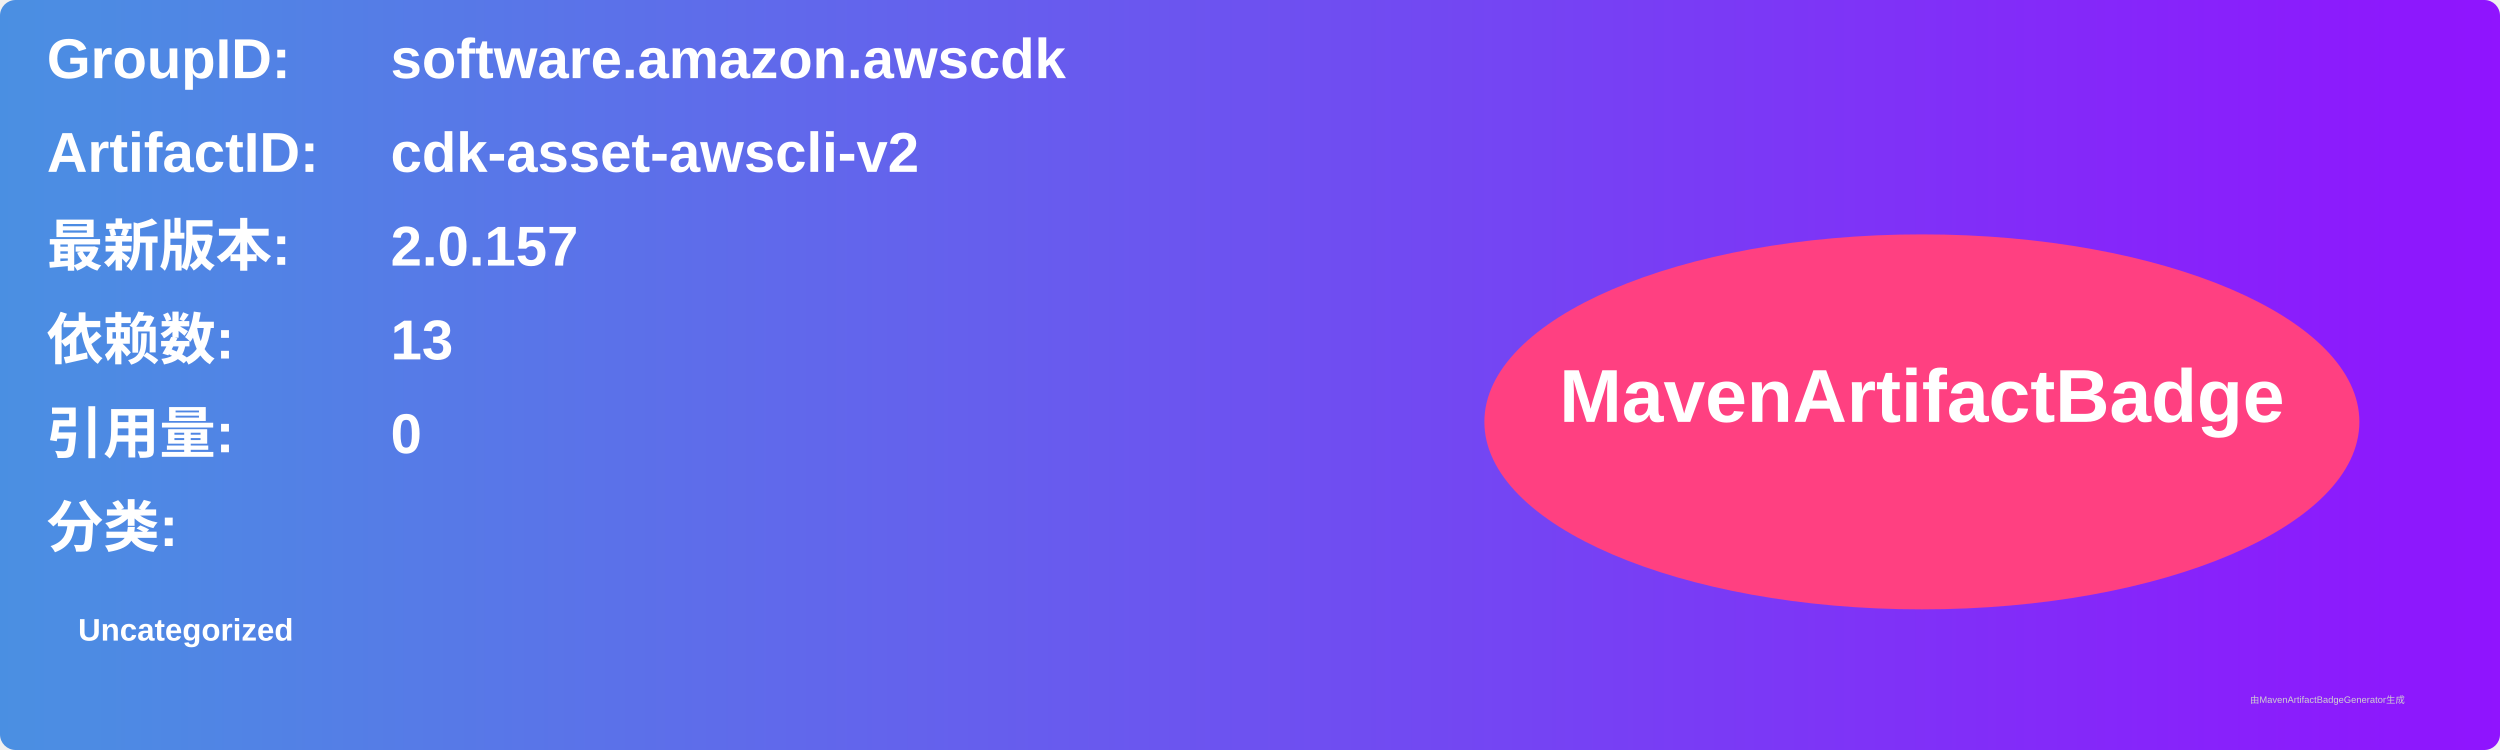
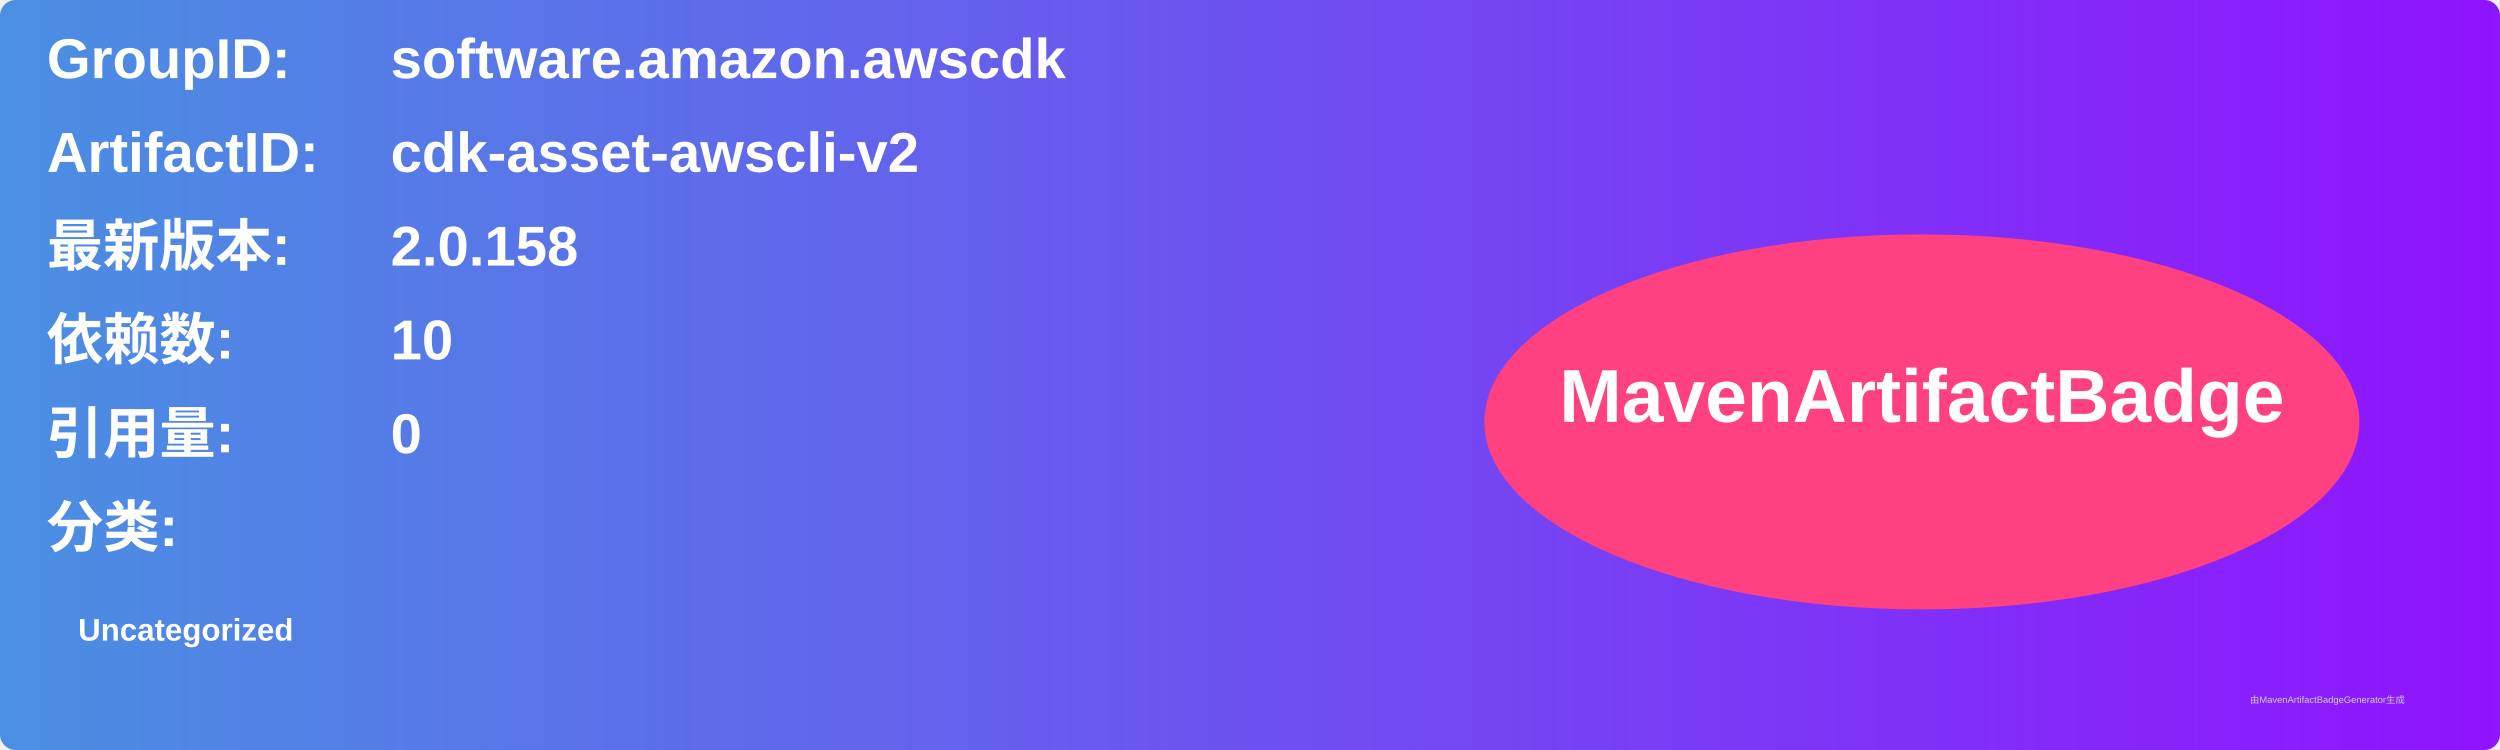
<svg xmlns="http://www.w3.org/2000/svg" width="800" height="240" viewBox="0 0 800 240">
  <linearGradient id="grad" x1="0%" y1="0%" x2="100%" y2="0%">
    <stop offset="0%" stop-color="#4a90e2" />
    <stop offset="100%" stop-color="#9013fe" />
  </linearGradient>
  <rect width="100%" height="100%" rx="5" ry="5" fill="url(#grad)" />
  <g transform="translate(15, 15)">
    <text x="0" y="10" font-family="Arial" font-size="18" fill="white" font-weight="bold" width="260">GroupID:</text>
    <text x="110" y="10" font-family="Arial" font-size="18" fill="white" font-weight="bold" width="460">software.amazon.awscdk</text>
    <text x="0" y="40" font-family="Arial" font-size="18" fill="white" font-weight="bold" width="260">ArtifactID:</text>
    <text x="110" y="40" font-family="Arial" font-size="18" fill="white" font-weight="bold" width="460">cdk-asset-awscli-v2</text>
    <text x="0" y="70" font-family="Arial" font-size="18" fill="white" font-weight="bold">最新版本:</text>
    <text x="110" y="70" font-family="Arial" font-size="18" fill="white" font-weight="bold">
-       <tspan font-weight="bold">2.0.157</tspan>
+       <tspan font-weight="bold">2.0.158</tspan>
    </text>
    <text x="0" y="100" font-family="Arial" font-size="18" fill="white" font-weight="bold">依赖数: </text>
    <text x="110" y="100" font-family="Arial" font-size="18" fill="white">
-       <tspan font-weight="bold">13</tspan>
+       <tspan font-weight="bold">10</tspan>
    </text>
    <text x="0" y="130" font-family="Arial" font-size="18" fill="white" font-weight="bold">引用量: </text>
    <text x="110" y="130" font-family="Arial" font-size="18" fill="white">
      <tspan font-weight="bold">0</tspan>
    </text>
    <text x="0" y="160" font-family="Arial" font-size="18" fill="white" font-weight="bold">分类:</text>
    <text x="10" y="190" font-family="Arial" font-size="10" fill="white">
      <tspan font-weight="bold">Uncategorized</tspan>
    </text>
    <ellipse cx="600" cy="120" rx="140" ry="60" fill="#ff4081" />
    <text x="600" y="120" text-anchor="middle" font-family="Arial" font-size="24" fill="white" font-weight="bold">MavenArtifactBadge</text>
  </g>
  <text x="720" y="225" font-family="Arial" font-size="3" fill="#d0d0d0">由MavenArtifactBadgeGenerator生成</text>
</svg>
